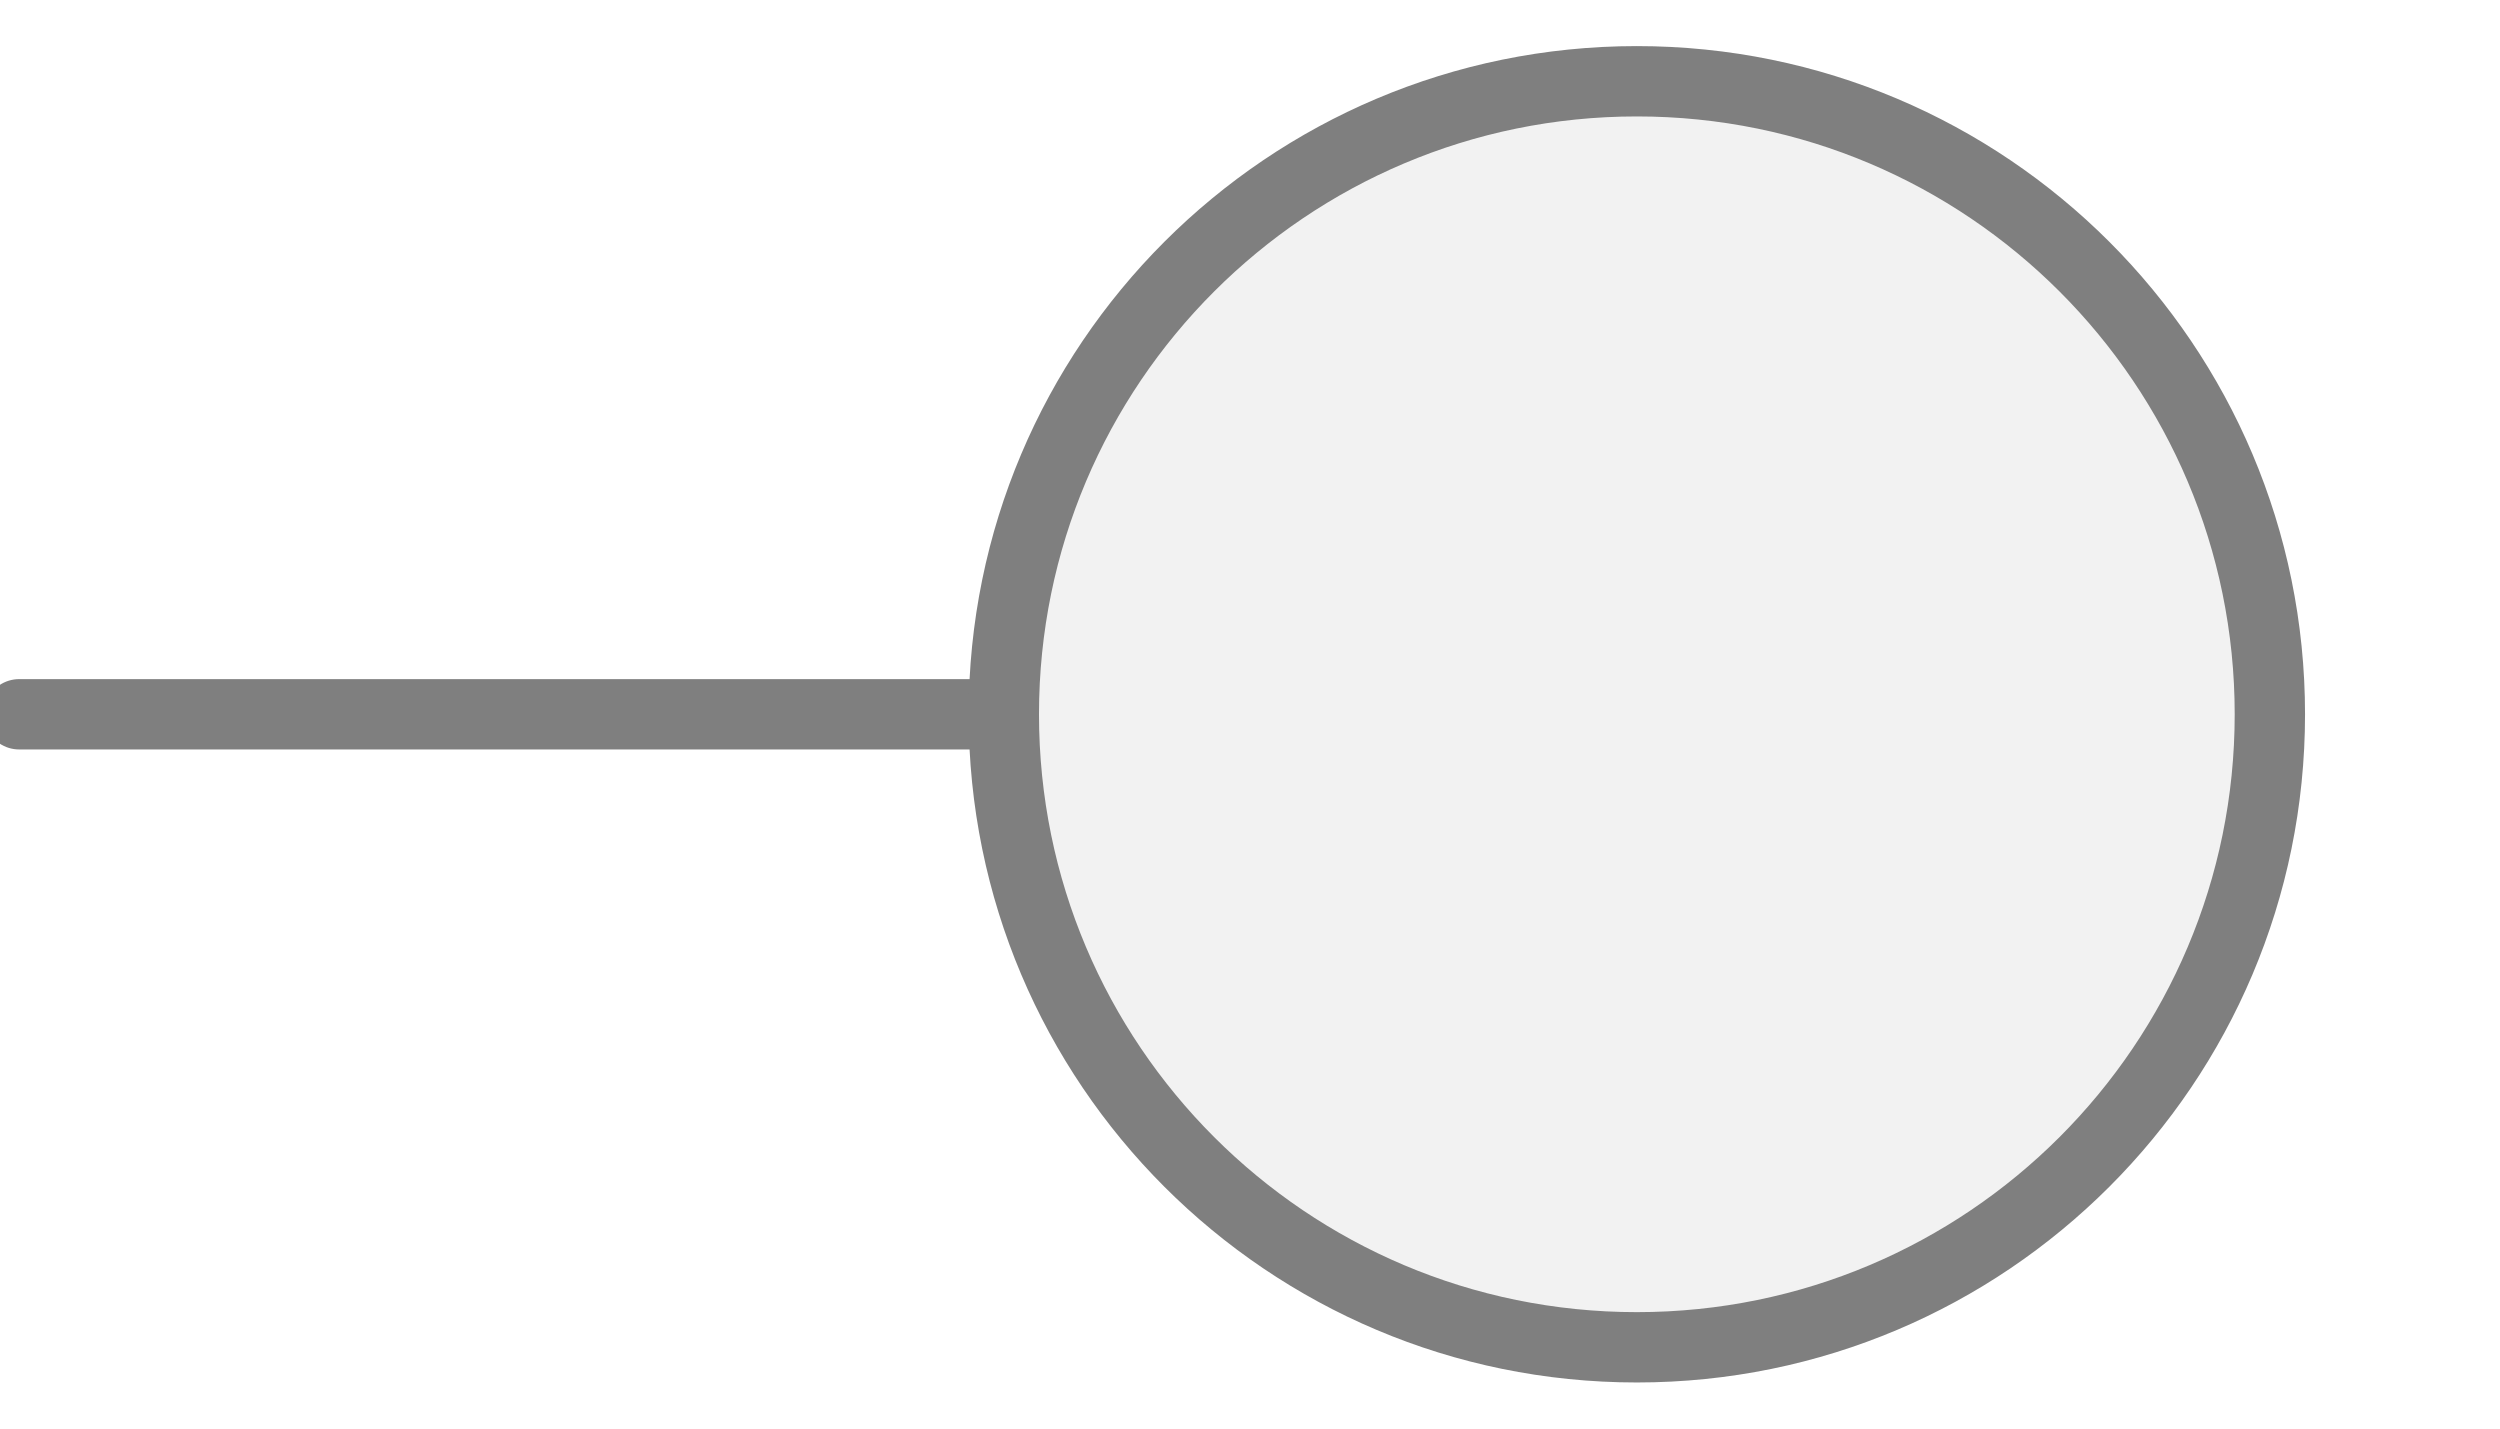
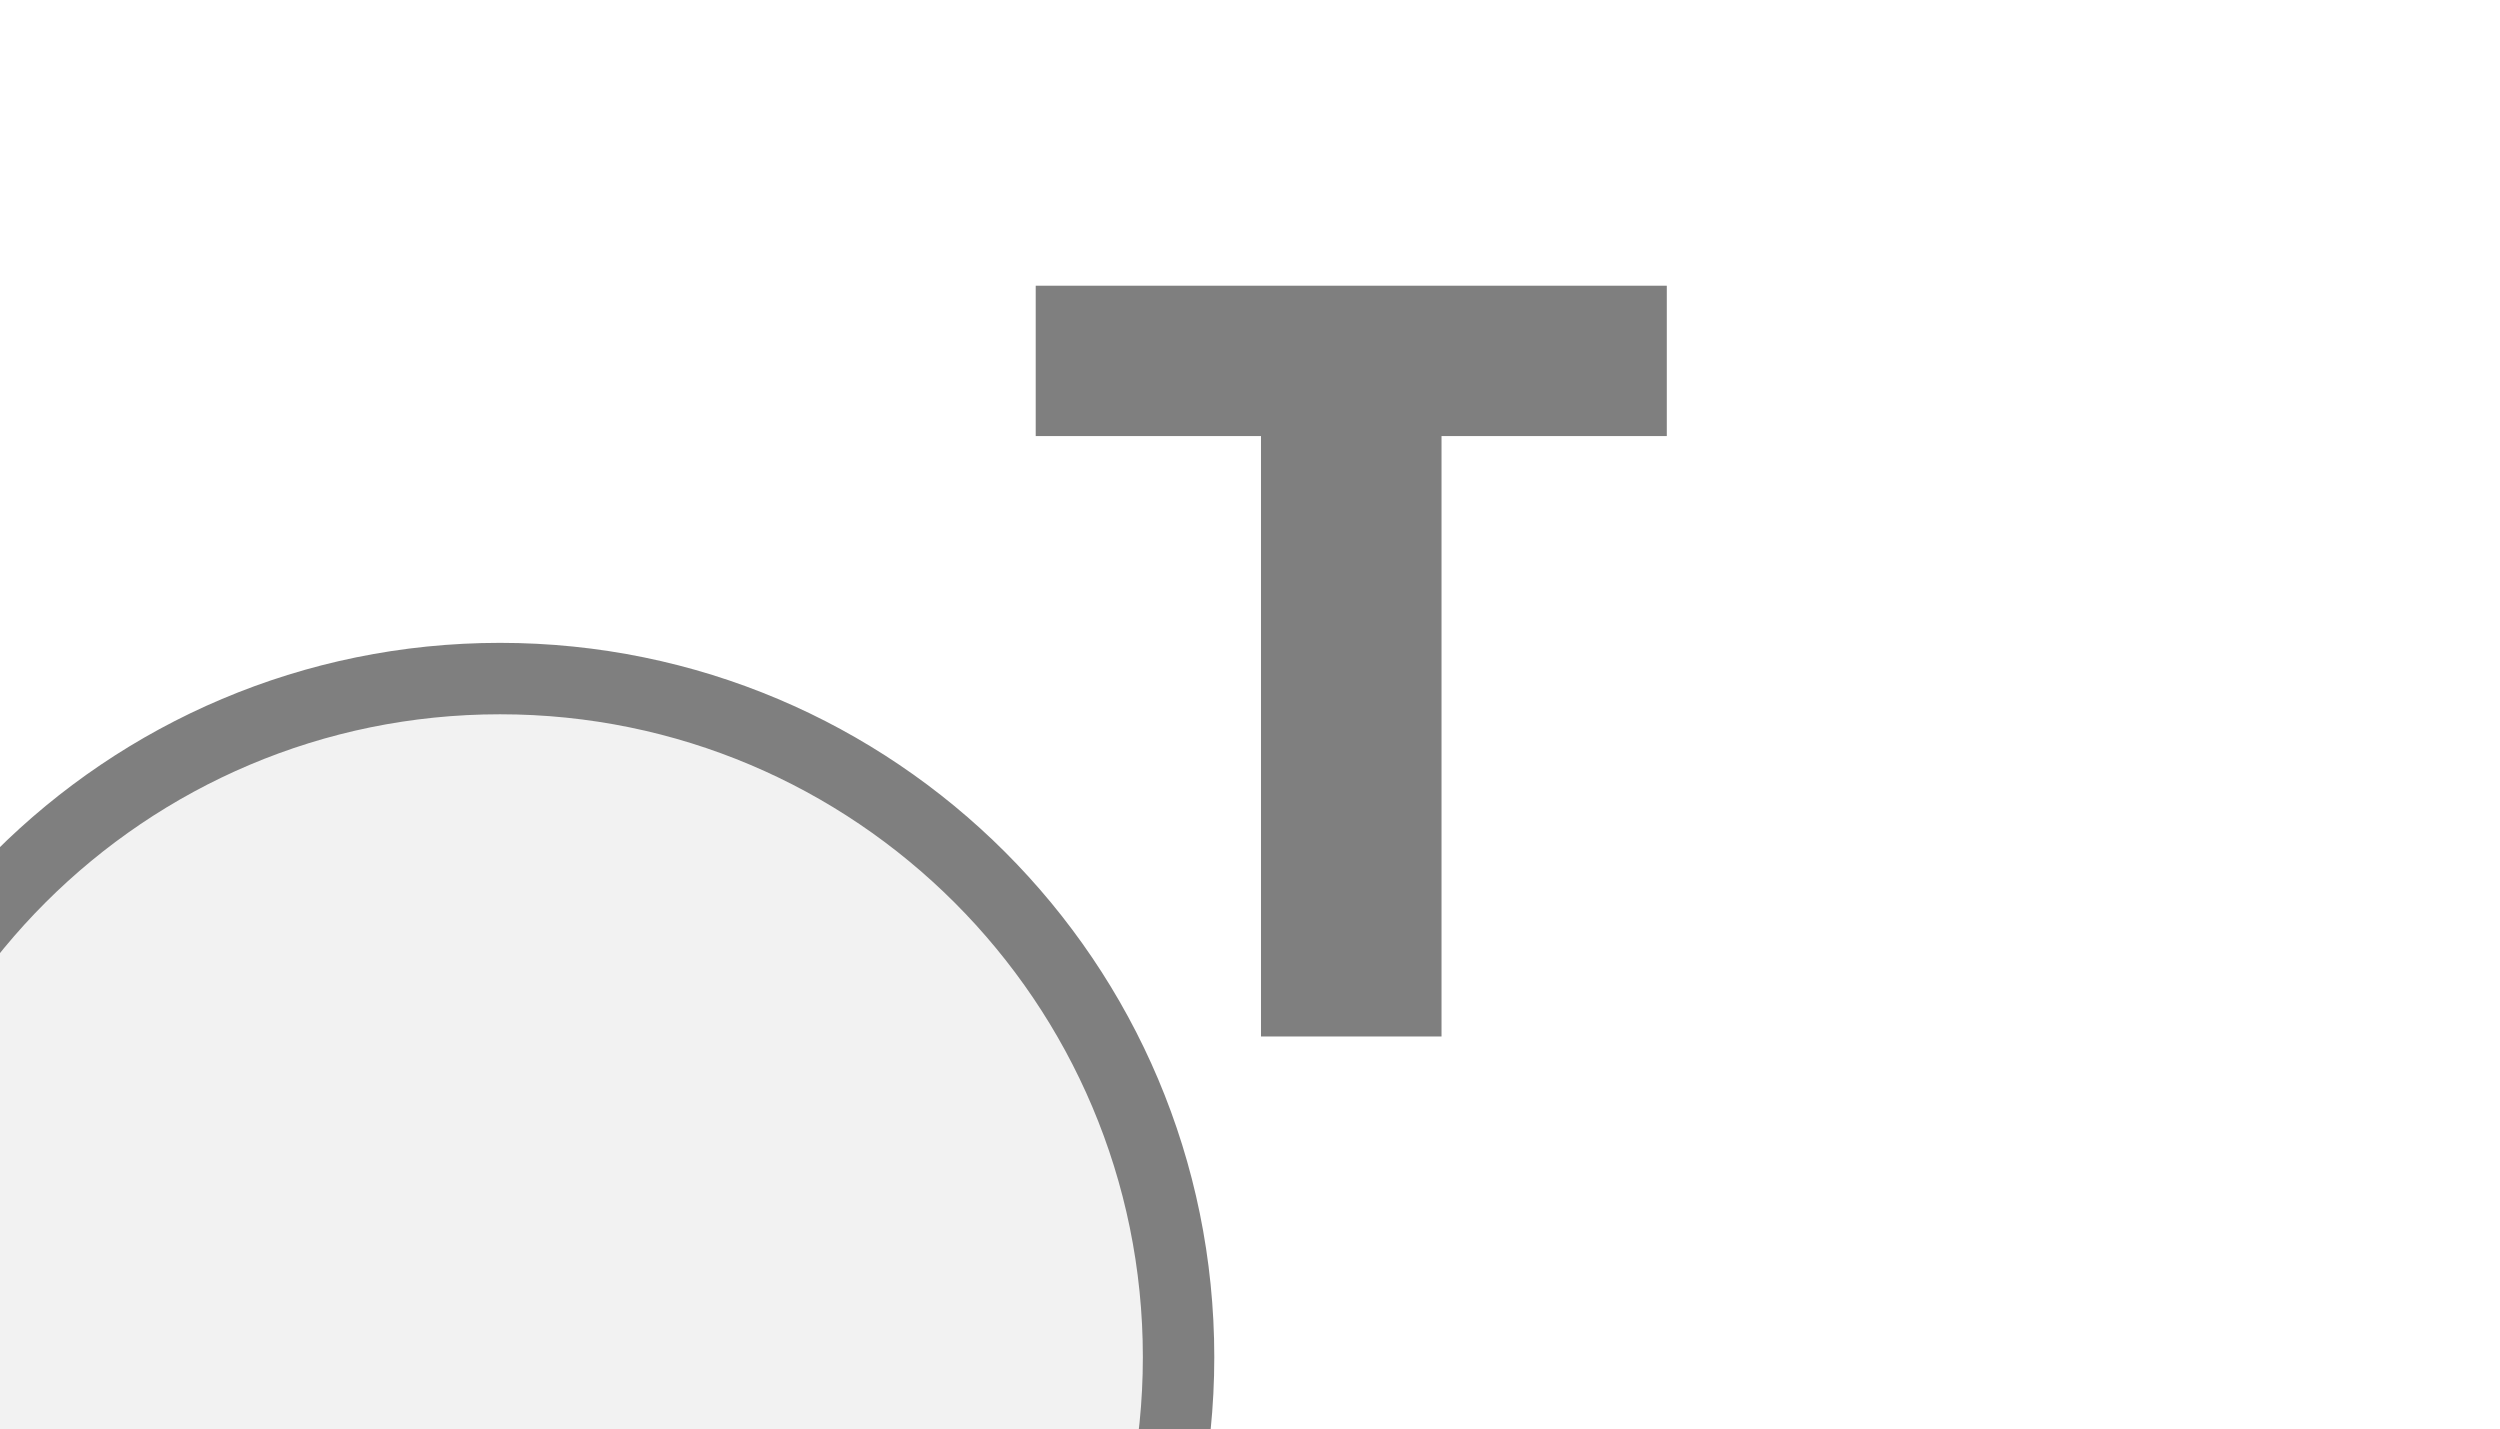
- <svg xmlns="http://www.w3.org/2000/svg" width="35" height="20" viewBox="0 0 35 20" preserveAspectRatio="xMidYMid meet">
-   <g transform="translate(17.500 10.000) rotate(180) scale(0.9847) translate(-17.500 -10.000)">
-     <line x1="21" y1="10" x2="35" y2="10" stroke="#7f7f7f" stroke-width="1" stroke-linecap="round" />
-     <circle cx="12" cy="10" r="9" fill="#f2f2f2" stroke="#7f7f7f" stroke-width="1" />
-   </g>
+ <svg xmlns="http://www.w3.org/2000/svg" width="35px" height="20px" viewBox="0 0 35 20">
+   <line x1="0" y1="19" x2="0" y2="19" stroke="#7f7f7f" stroke-width="1" stroke-linecap="round" />
+   <circle cx="7" cy="19" r="9.5" fill="#f2f2f2" stroke="#7f7f7f" stroke-width="1" />
+   <path d="M829 0V1194H381V1493H1636V1194H1188V0H829Z" fill="#7f7f7f" transform="translate(14.5,4) scale(0.00704,-0.00704) translate(-381,-1493)" />
</svg>
